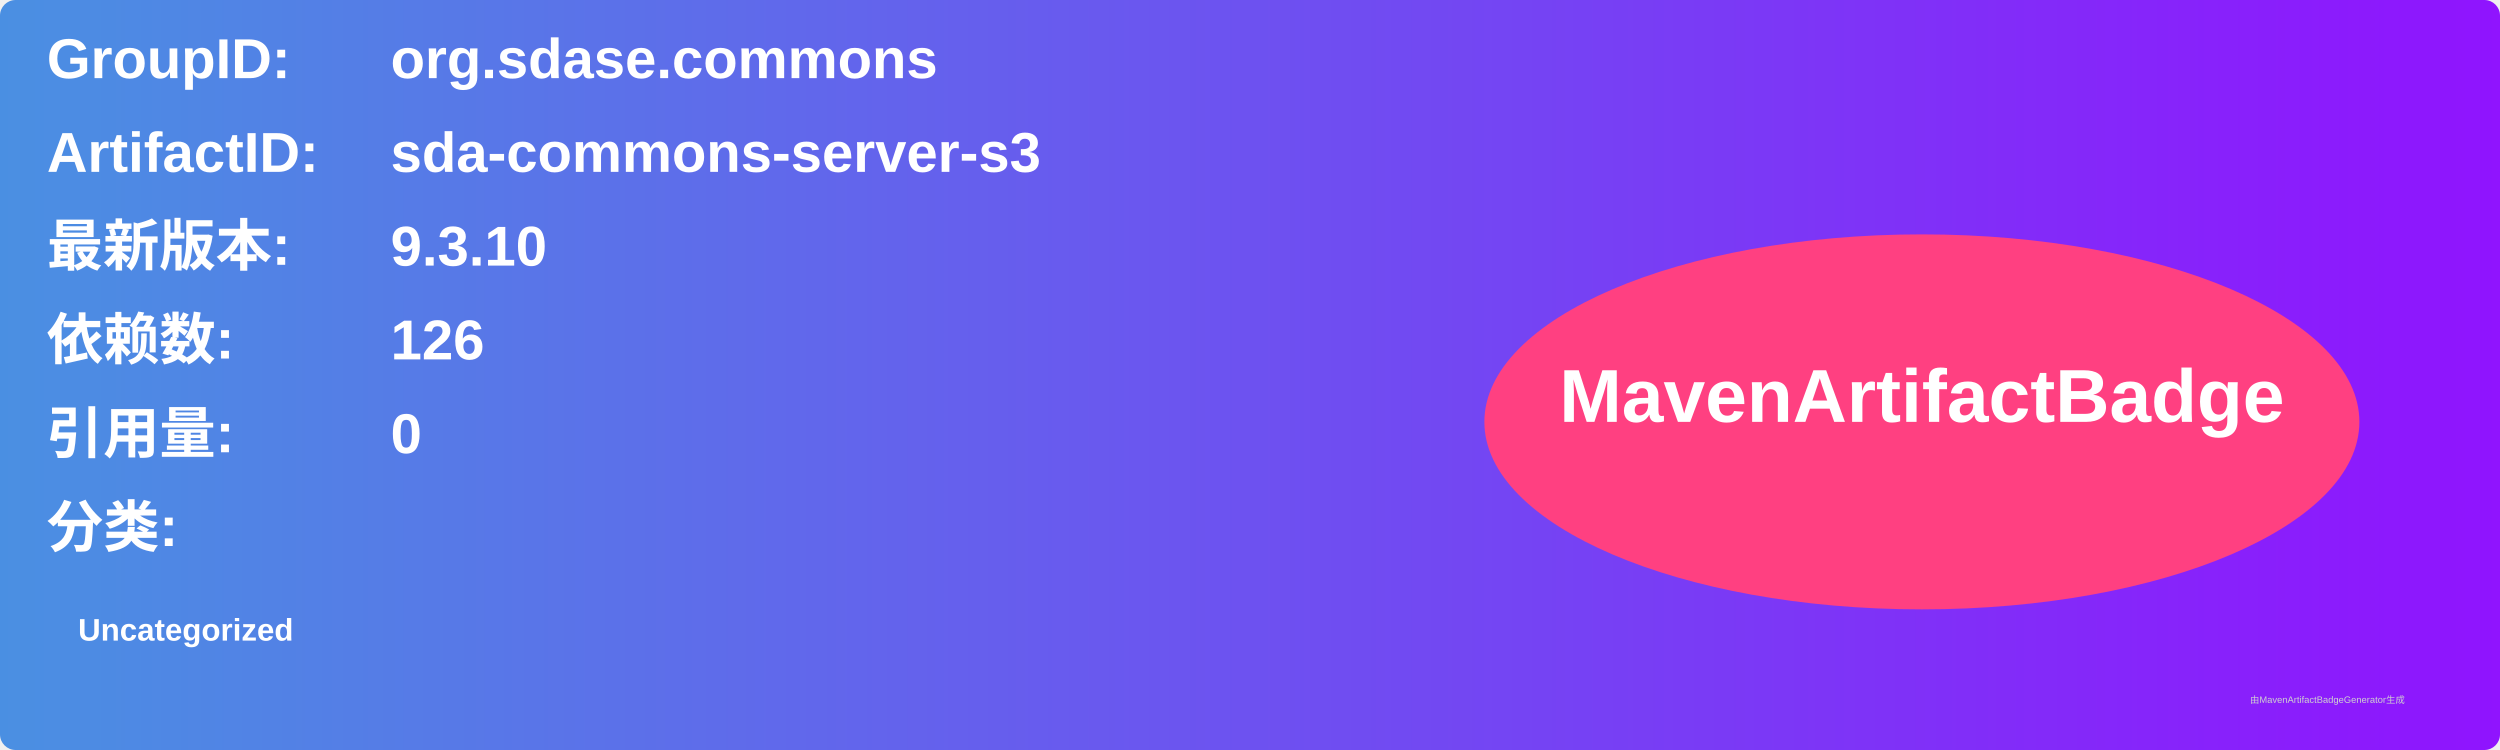
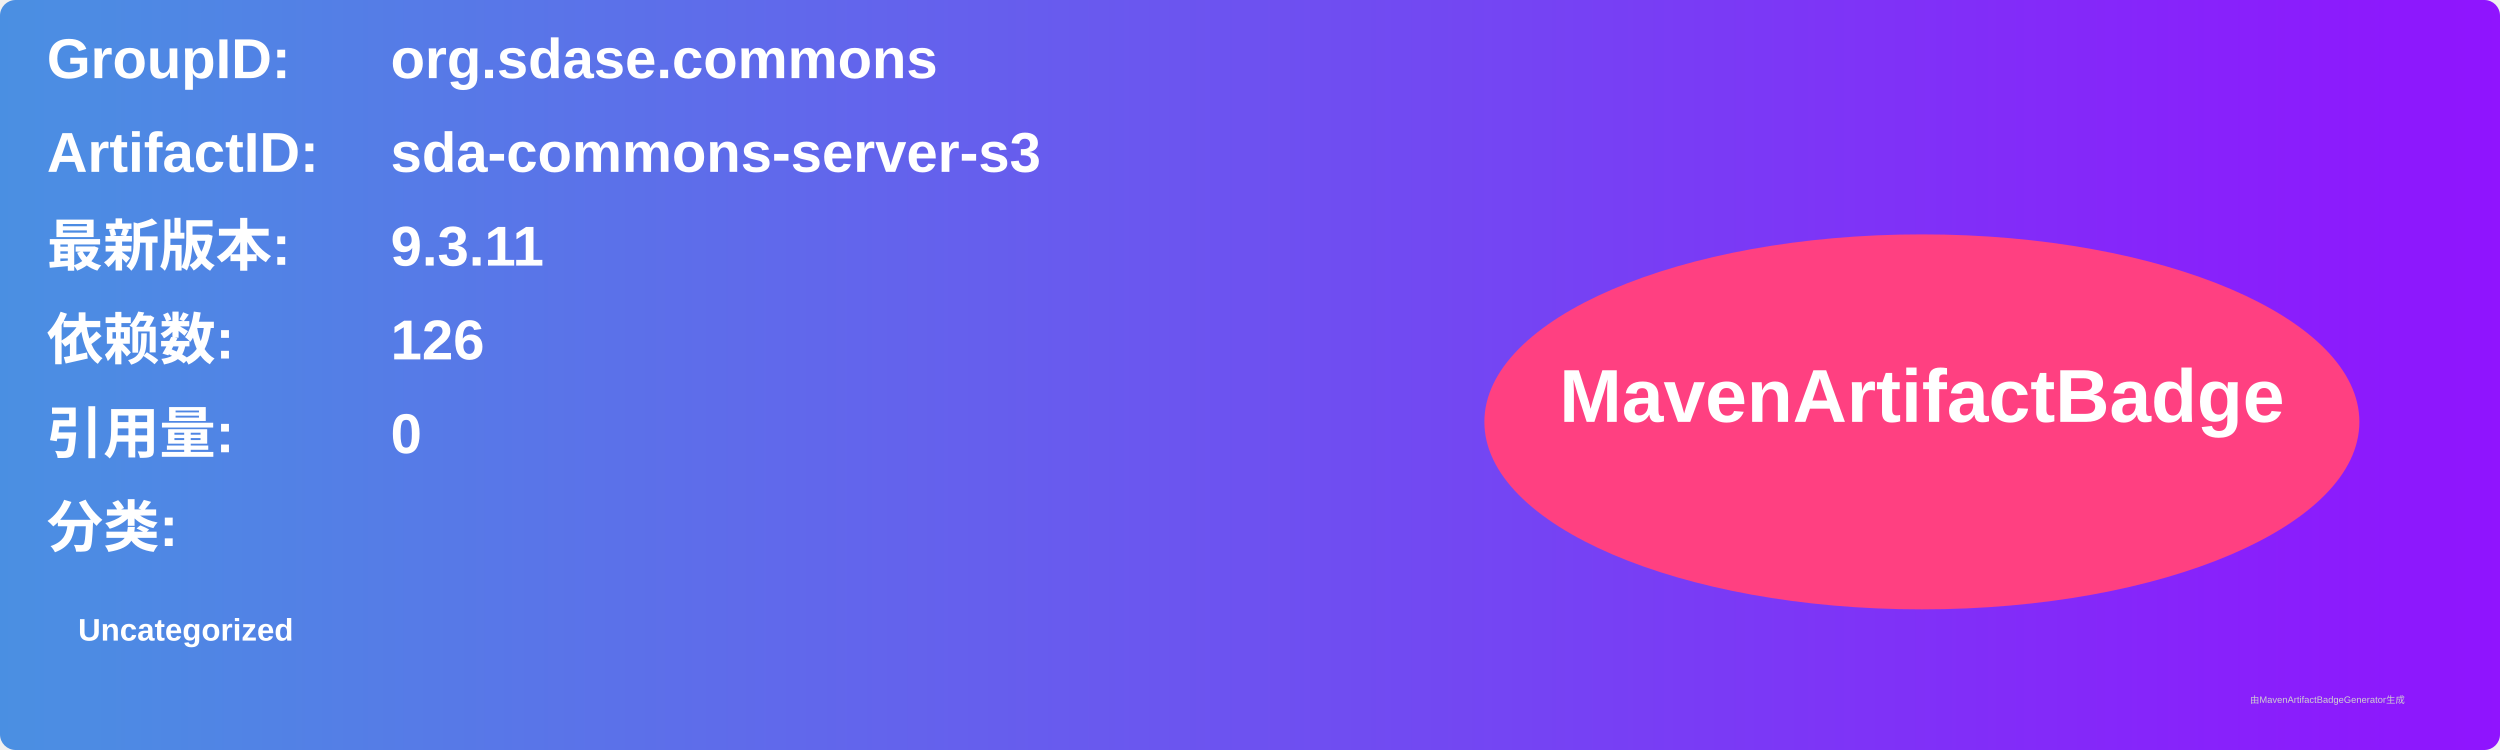
<svg xmlns="http://www.w3.org/2000/svg" width="800" height="240" viewBox="0 0 800 240">
  <linearGradient id="grad" x1="0%" y1="0%" x2="100%" y2="0%">
    <stop offset="0%" stop-color="#4a90e2" />
    <stop offset="100%" stop-color="#9013fe" />
  </linearGradient>
  <rect width="100%" height="100%" rx="5" ry="5" fill="url(#grad)" />
  <g transform="translate(15, 15)">
    <text x="0" y="10" font-family="Arial" font-size="18" fill="white" font-weight="bold" width="260">GroupID:</text>
    <text x="110" y="10" font-family="Arial" font-size="18" fill="white" font-weight="bold" width="460">org.sdase.commons</text>
    <text x="0" y="40" font-family="Arial" font-size="18" fill="white" font-weight="bold" width="260">ArtifactID:</text>
    <text x="110" y="40" font-family="Arial" font-size="18" fill="white" font-weight="bold" width="460">sda-commons-server-s3</text>
    <text x="0" y="70" font-family="Arial" font-size="18" fill="white" font-weight="bold">最新版本:</text>
    <text x="110" y="70" font-family="Arial" font-size="18" fill="white" font-weight="bold">
-       <tspan font-weight="bold">9.3.10</tspan>
+       <tspan font-weight="bold">9.3.11</tspan>
    </text>
    <text x="0" y="100" font-family="Arial" font-size="18" fill="white" font-weight="bold">依赖数: </text>
    <text x="110" y="100" font-family="Arial" font-size="18" fill="white">
      <tspan font-weight="bold">126</tspan>
    </text>
    <text x="0" y="130" font-family="Arial" font-size="18" fill="white" font-weight="bold">引用量: </text>
    <text x="110" y="130" font-family="Arial" font-size="18" fill="white">
      <tspan font-weight="bold">0</tspan>
    </text>
    <text x="0" y="160" font-family="Arial" font-size="18" fill="white" font-weight="bold">分类:</text>
    <text x="10" y="190" font-family="Arial" font-size="10" fill="white">
      <tspan font-weight="bold">Uncategorized</tspan>
    </text>
    <ellipse cx="600" cy="120" rx="140" ry="60" fill="#ff4081" />
    <text x="600" y="120" text-anchor="middle" font-family="Arial" font-size="24" fill="white" font-weight="bold">MavenArtifactBadge</text>
  </g>
  <text x="720" y="225" font-family="Arial" font-size="3" fill="#d0d0d0">由MavenArtifactBadgeGenerator生成</text>
</svg>
